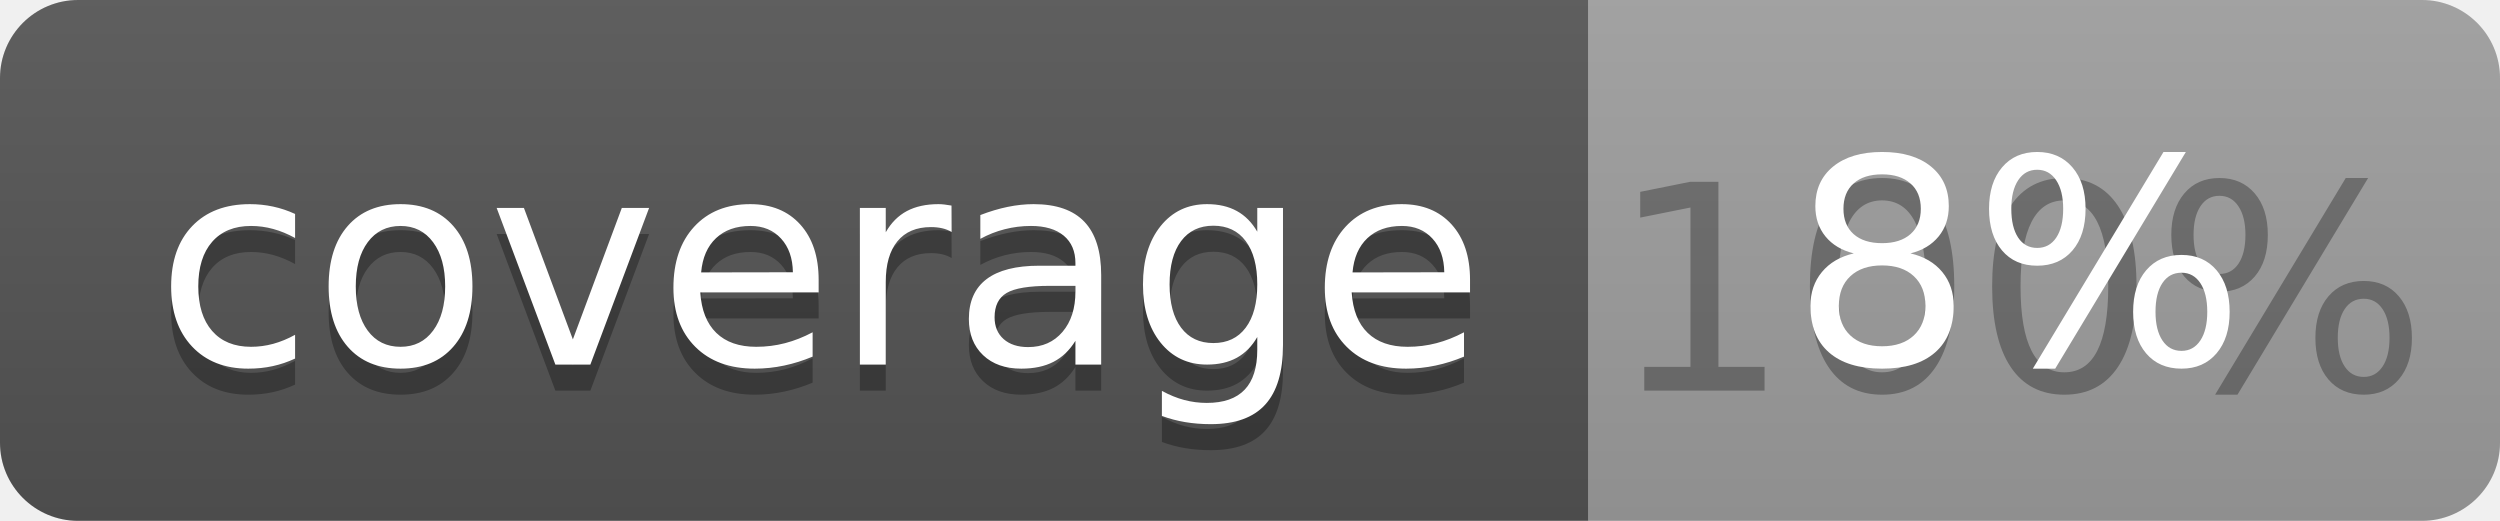
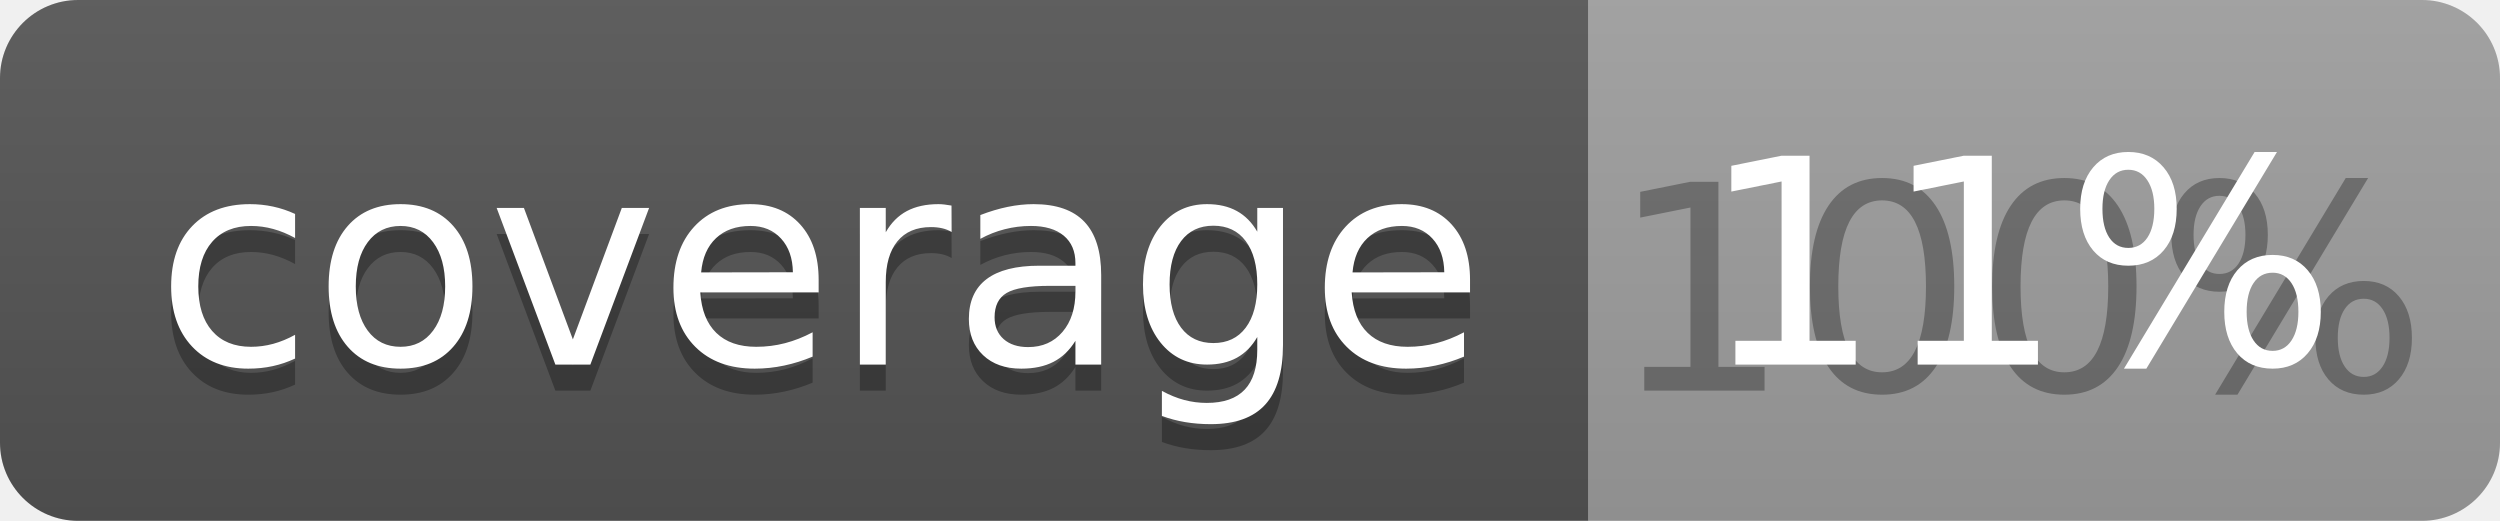
<svg xmlns="http://www.w3.org/2000/svg" width="96" height="20">
  <linearGradient id="b" x2="0" y2="100%">
    <stop offset="0" stop-color="#bbb" stop-opacity=".1" />
    <stop offset="1" stop-opacity=".1" />
  </linearGradient>
  <clipPath id="a">
    <rect width="96" height="20" rx="3" fill="#fff" />
  </clipPath>
  <g clip-path="url(#a)">
    <path fill="#555" d="M0 0h61v20H0z" />
    <path fill="#9F9F9F" d="M61 0h35v20H61z" />
    <path fill="url(#b)" d="M0 0h96v20H0z" />
  </g>
  <g fill="#fff" text-anchor="middle" font-family="DejaVu Sans,Verdana,Geneva,sans-serif" font-size="110">
    <text x="315" y="150" fill="#010101" fill-opacity=".3" transform="scale(.1)" textLength="510">coverage</text>
    <text x="315" y="140" transform="scale(.1)" textLength="510">coverage</text>
    <text x="775" y="150" fill="#010101" fill-opacity=".3" transform="scale(.1)" textLength="250">100%</text>
-     <text x="775" y="140" transform="scale(.1)" textLength="250">8%</text>
+     <text x="775" y="140" transform="scale(.1)" textLength="250">11%</text>
  </g>
</svg>
